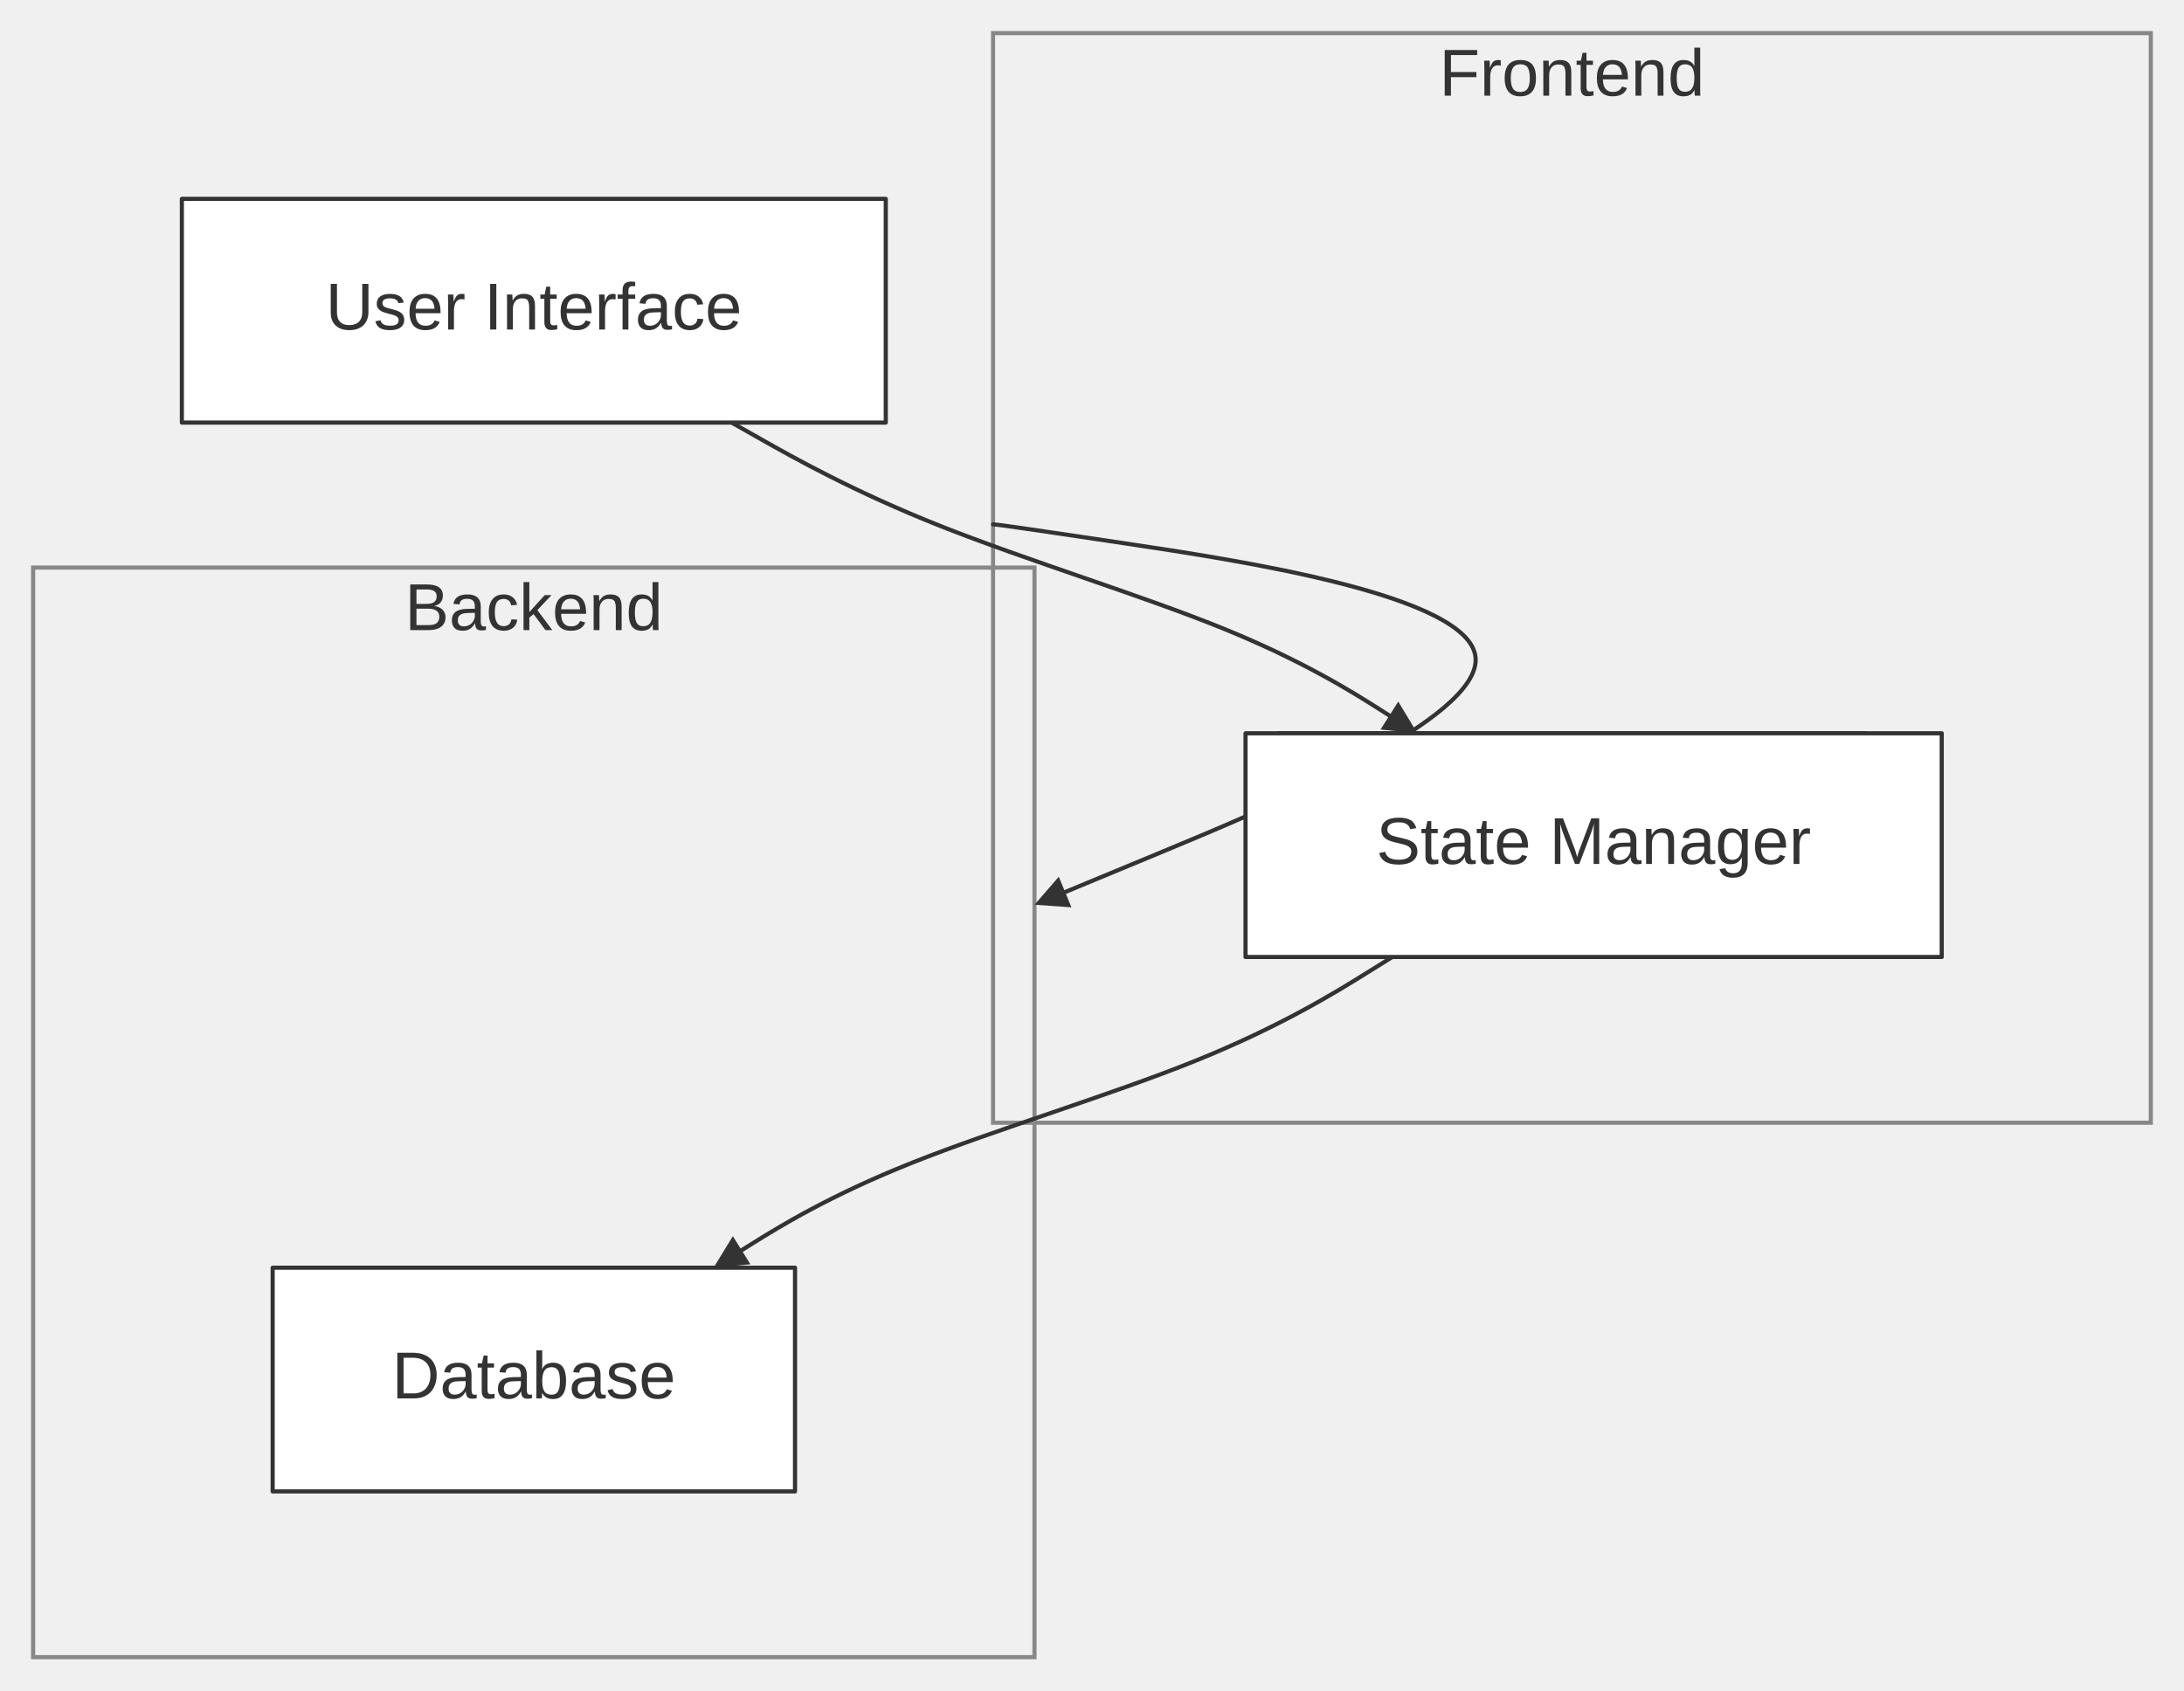
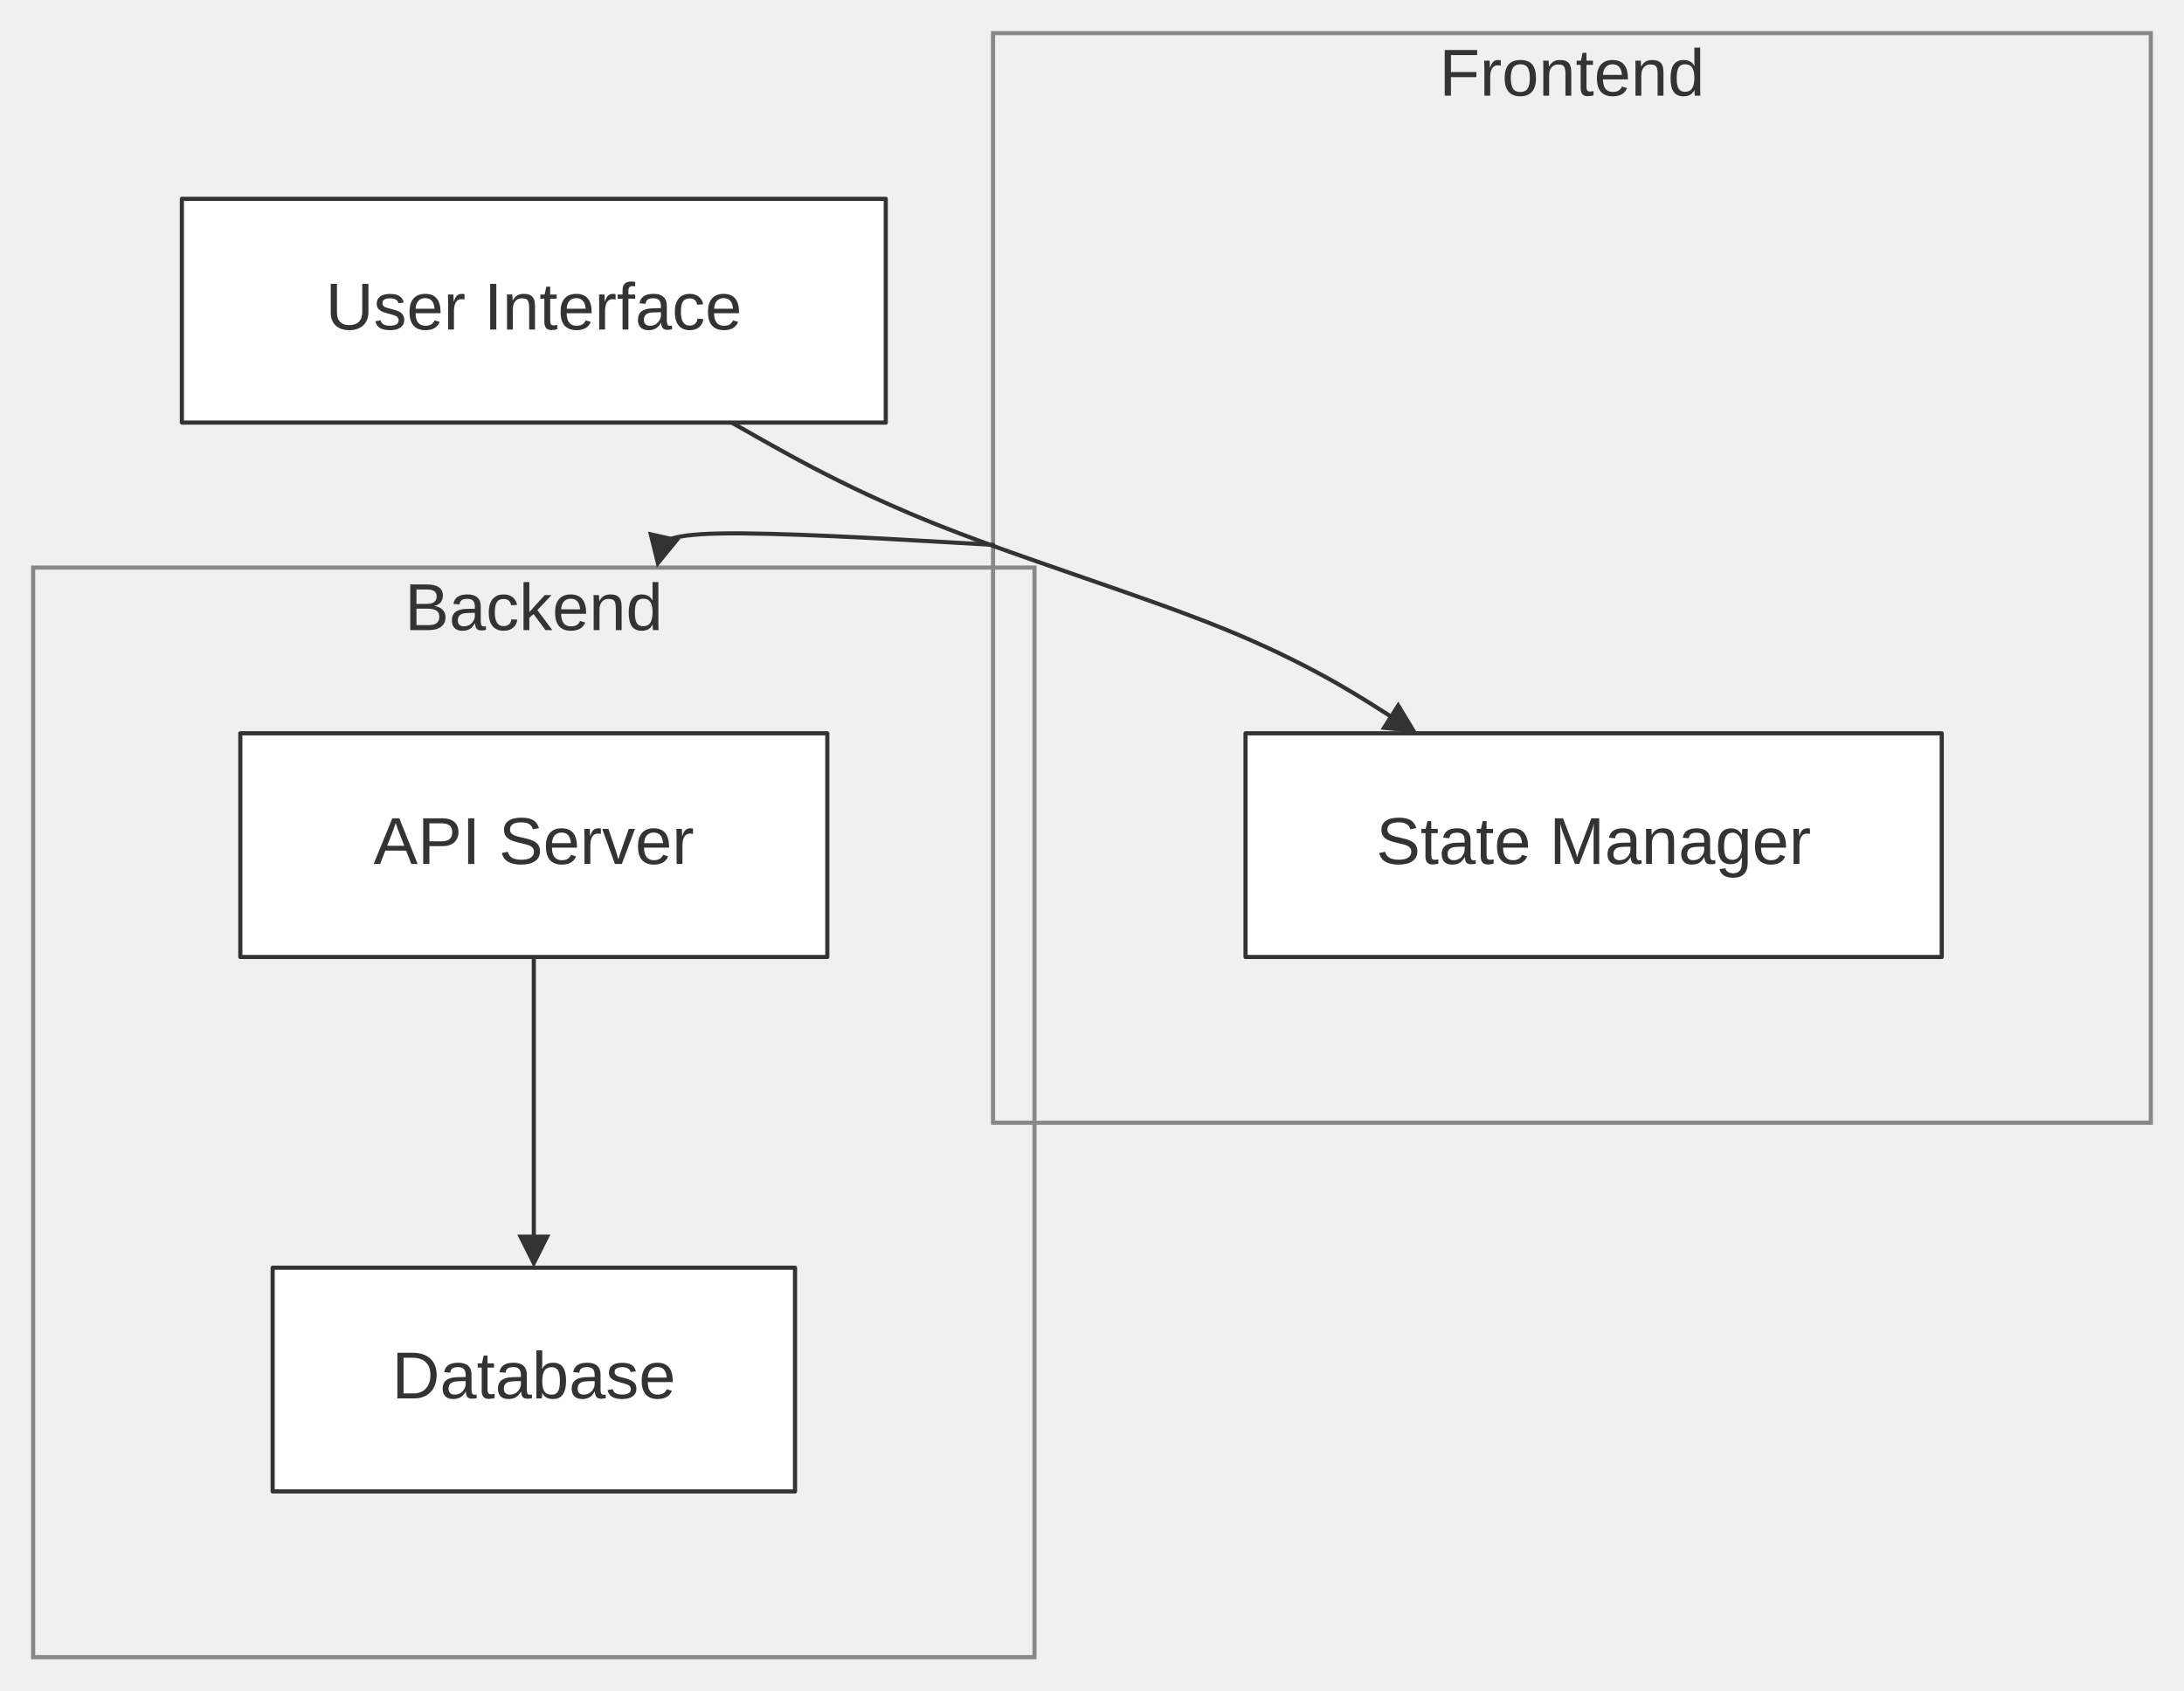
<svg xmlns="http://www.w3.org/2000/svg" width="100%" viewBox="0 0 527.08 408.00" style="max-width: 527.08px; background-color: transparent;" font-family="&quot;trebuchet ms&quot;, verdana, arial, sans-serif" font-size="16.00">
  <defs>
    <marker id="arrowhead" viewBox="0 0 10.00 10.00" refX="5.00" refY="5.00" markerWidth="8.00" markerHeight="8.00" orient="auto-start-reverse" markerUnits="userSpaceOnUse">
      <path d="M 0 0 L 10.00 5.00 L 0 10.00 z" fill="#333" />
    </marker>
  </defs>
  <g transform="translate(15.00,15.00)">
    <g class="clusters">
      <rect class="subgraph" x="-7.00" y="122.00" width="241.66" height="263.00" fill="none" stroke="#888" stroke-width="1.00" />
      <text x="113.83" y="126.00" text-anchor="middle" dominant-baseline="hanging" fill="#333">Backend</text>
      <rect class="subgraph" x="224.66" y="-7.00" width="279.41" height="263.00" fill="none" stroke="#888" stroke-width="1.00" />
      <text x="364.37" y="-3.00" text-anchor="middle" dominant-baseline="hanging" fill="#333">Frontend</text>
    </g>
    <g class="edgePaths">
      <path d="M161.56,87.00 L168.93,91.17 C176.29,95.33 191.02,103.67 212.04,112.00 C233.06,120.33 260.37,128.67 280.03,136.64 C299.68,144.62 311.68,152.24 317.69,156.05 L323.69,159.86" stroke="#333" stroke-width="1.00" fill="none" stroke-linecap="round" stroke-linejoin="round" marker-end="url(#arrowhead)" />
-       <path d="M321.01,216.00 L314.32,220.17 C307.62,224.33 294.24,232.67 273.63,241.00 C253.02,249.33 225.18,257.67 205.14,265.65 C185.09,273.63 172.84,281.26 166.72,285.07 L160.59,288.89" stroke="#333" stroke-width="1.00" fill="none" stroke-linecap="round" stroke-linejoin="round" marker-end="url(#arrowhead)" />
-       <path d="M224.66,111.57 L225.44,111.64 C226.21,111.71 227.75,111.86 256.10,116.10 C284.44,120.33 339.59,128.67 341.10,143.64 C342.61,158.62 290.48,180.24 264.42,191.05 L238.36,201.85" stroke="#333" stroke-width="1.00" fill="none" stroke-linecap="round" stroke-linejoin="round" marker-end="url(#arrowhead)" />
+       <path d="M113.83,216.00 L113.83,220.17 C113.83,224.33 113.83,232.67 113.83,241.00 C113.83,249.33 113.83,257.67 113.83,265.33 C113.83,273.00 113.83,280.00 113.83,283.50 L113.83,287.00" stroke="#333" stroke-width="1.00" fill="none" stroke-linecap="round" stroke-linejoin="round" marker-end="url(#arrowhead)" />
+       <path d="M224.66,116.51 L211.52,115.76 C198.37,115.01 172.08,113.50 158.70,113.77 C145.33,114.03 144.87,116.07 144.64,117.08 L144.41,118.10" stroke="#333" stroke-width="1.00" fill="none" stroke-linecap="round" stroke-linejoin="round" marker-end="url(#arrowhead)" />
    </g>
    <g class="edgeLabels">
    </g>
    <g class="nodes">
-       <rect x="293.54" y="162.00" width="141.66" height="54.00" fill="white" stroke="#333" stroke-width="1.00" stroke-linejoin="round" />
-       <text x="364.37" y="189.00" text-anchor="middle" dominant-baseline="middle" fill="#333">API Server</text>
+       <rect x="43.00" y="162.00" width="141.66" height="54.00" fill="white" stroke="#333" stroke-width="1.00" stroke-linejoin="round" />
+       <text x="113.83" y="189.00" text-anchor="middle" dominant-baseline="middle" fill="#333">API Server</text>
      <rect x="50.80" y="291.00" width="126.07" height="54.00" fill="white" stroke="#333" stroke-width="1.00" stroke-linejoin="round" />
      <text x="113.83" y="318.00" text-anchor="middle" dominant-baseline="middle" fill="#333">Database</text>
      <rect x="285.59" y="162.00" width="168.02" height="54.00" fill="white" stroke="#333" stroke-width="1.00" stroke-linejoin="round" />
      <text x="369.60" y="189.00" text-anchor="middle" dominant-baseline="middle" fill="#333">State Manager</text>
      <rect x="28.89" y="33.00" width="169.88" height="54.00" fill="white" stroke="#333" stroke-width="1.00" stroke-linejoin="round" />
      <text x="113.83" y="60.00" text-anchor="middle" dominant-baseline="middle" fill="#333">User Interface</text>
    </g>
  </g>
</svg>
